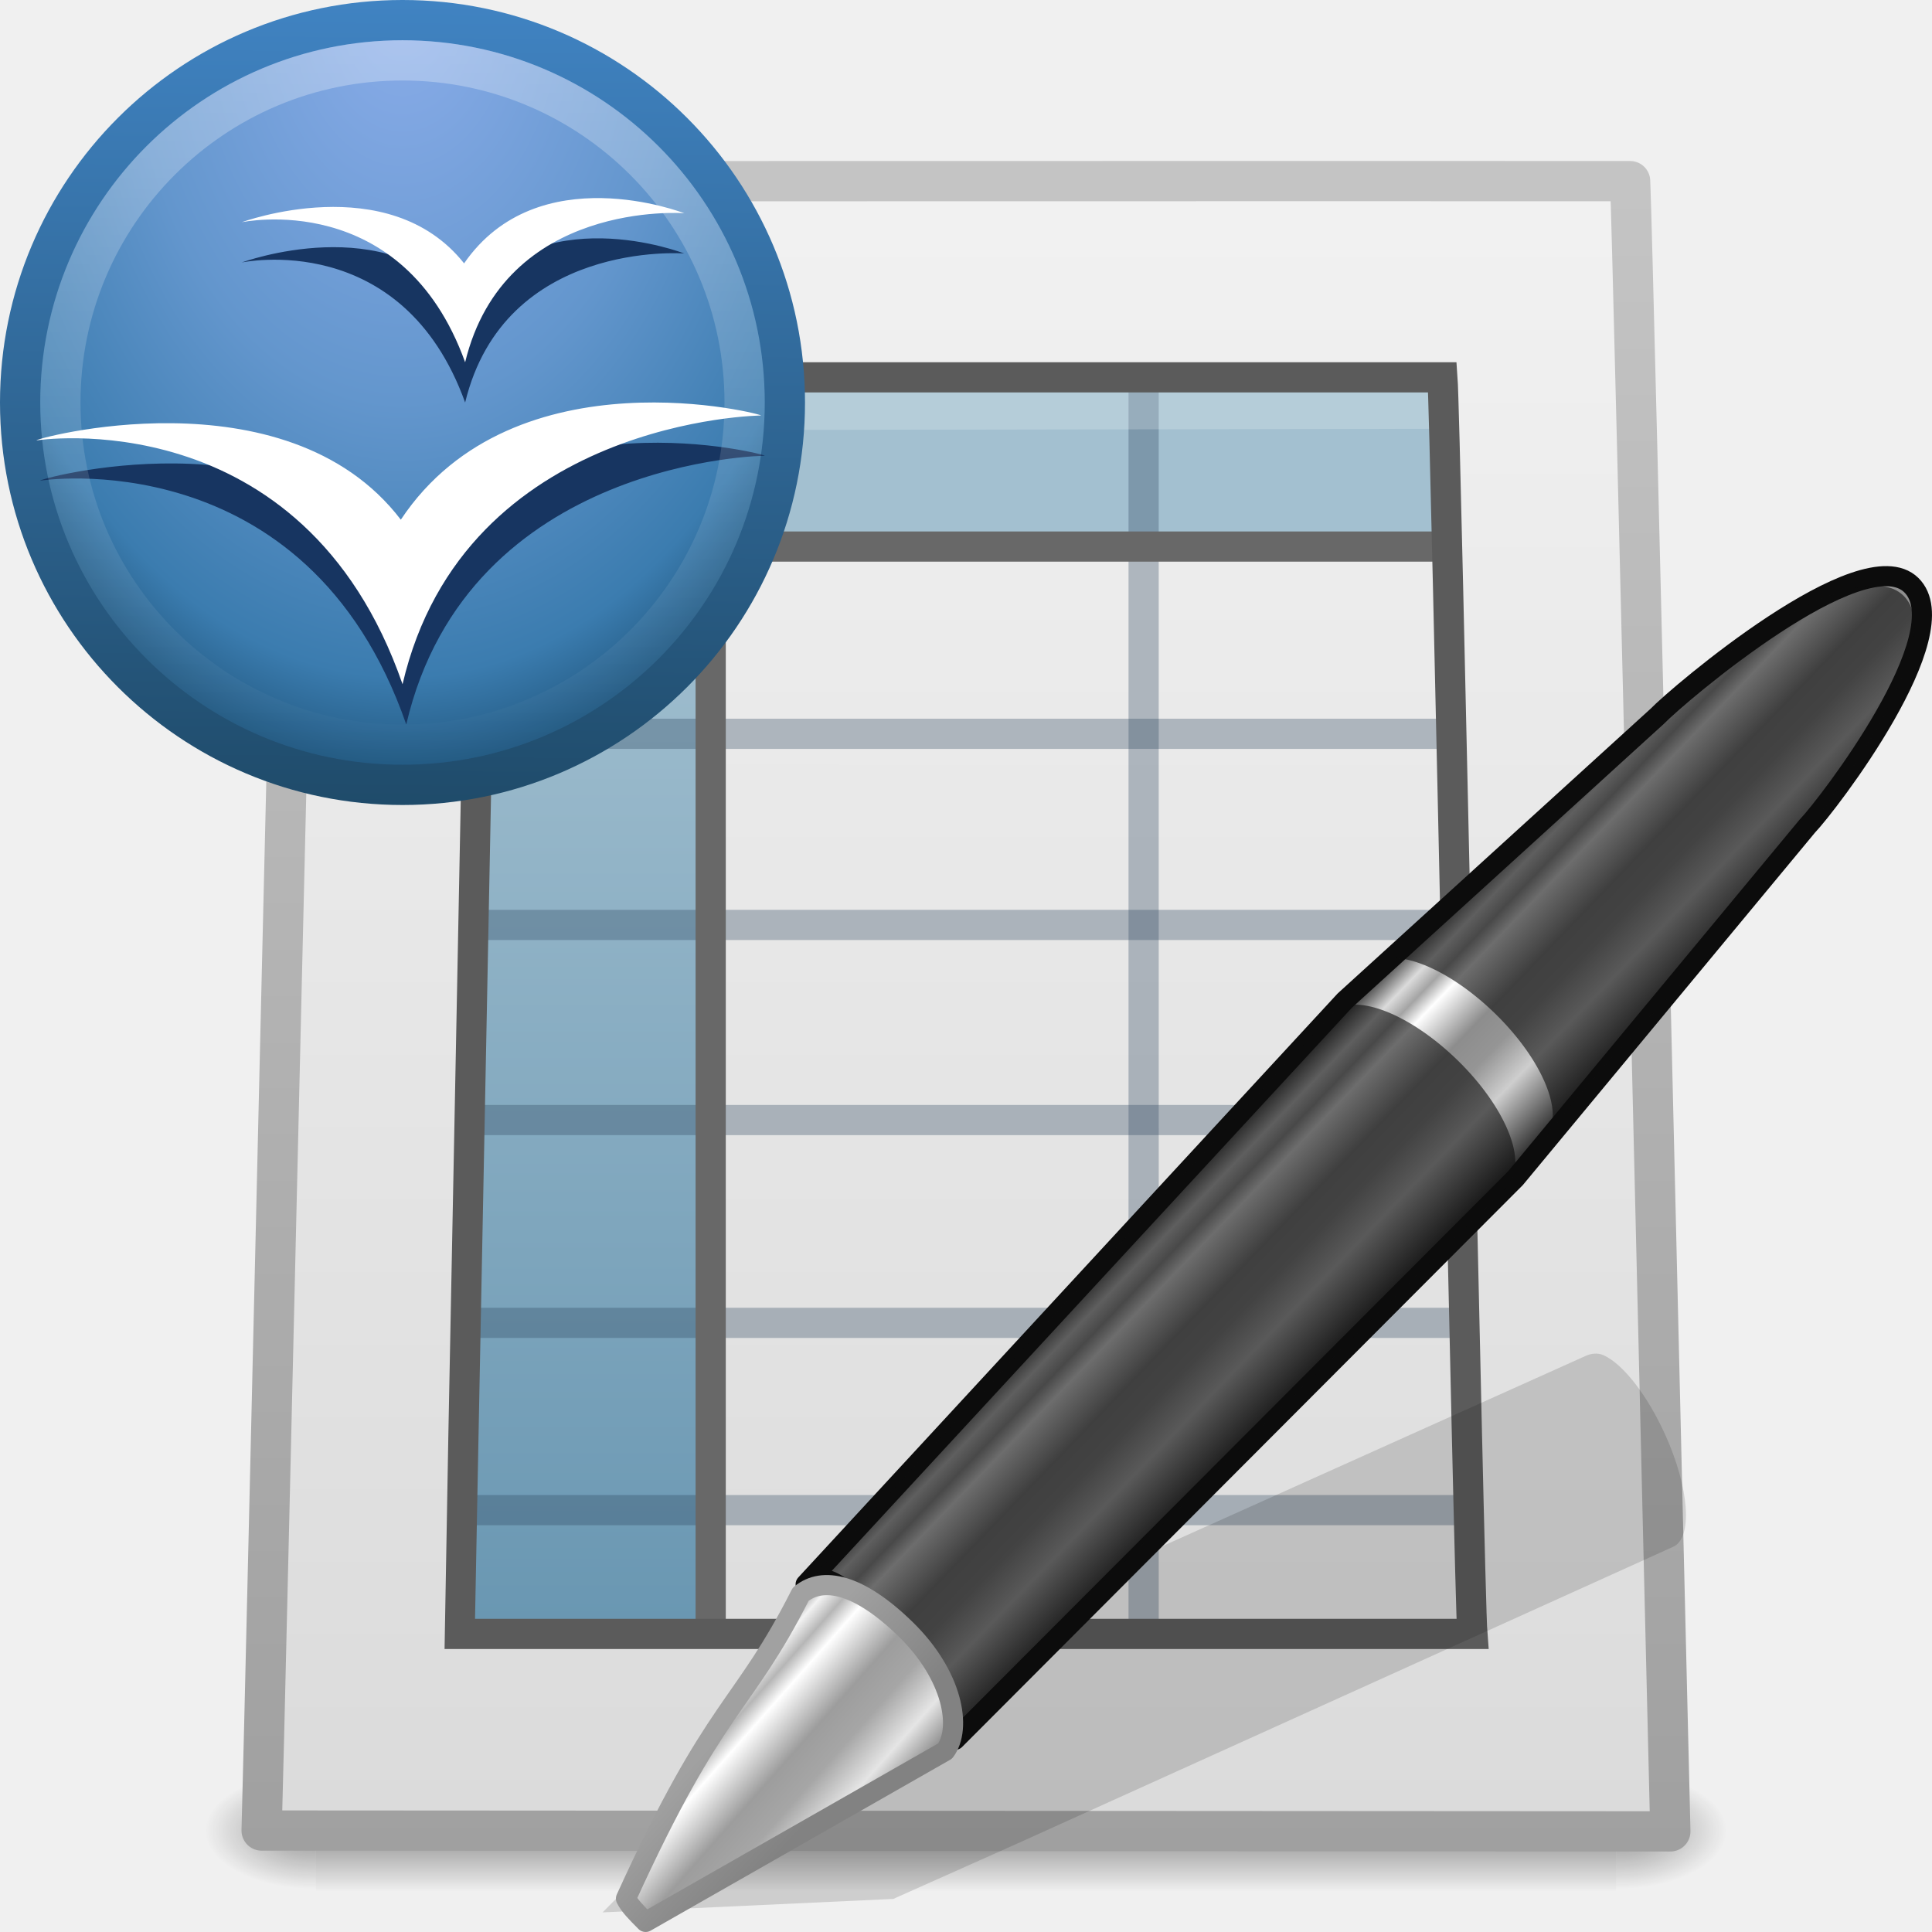
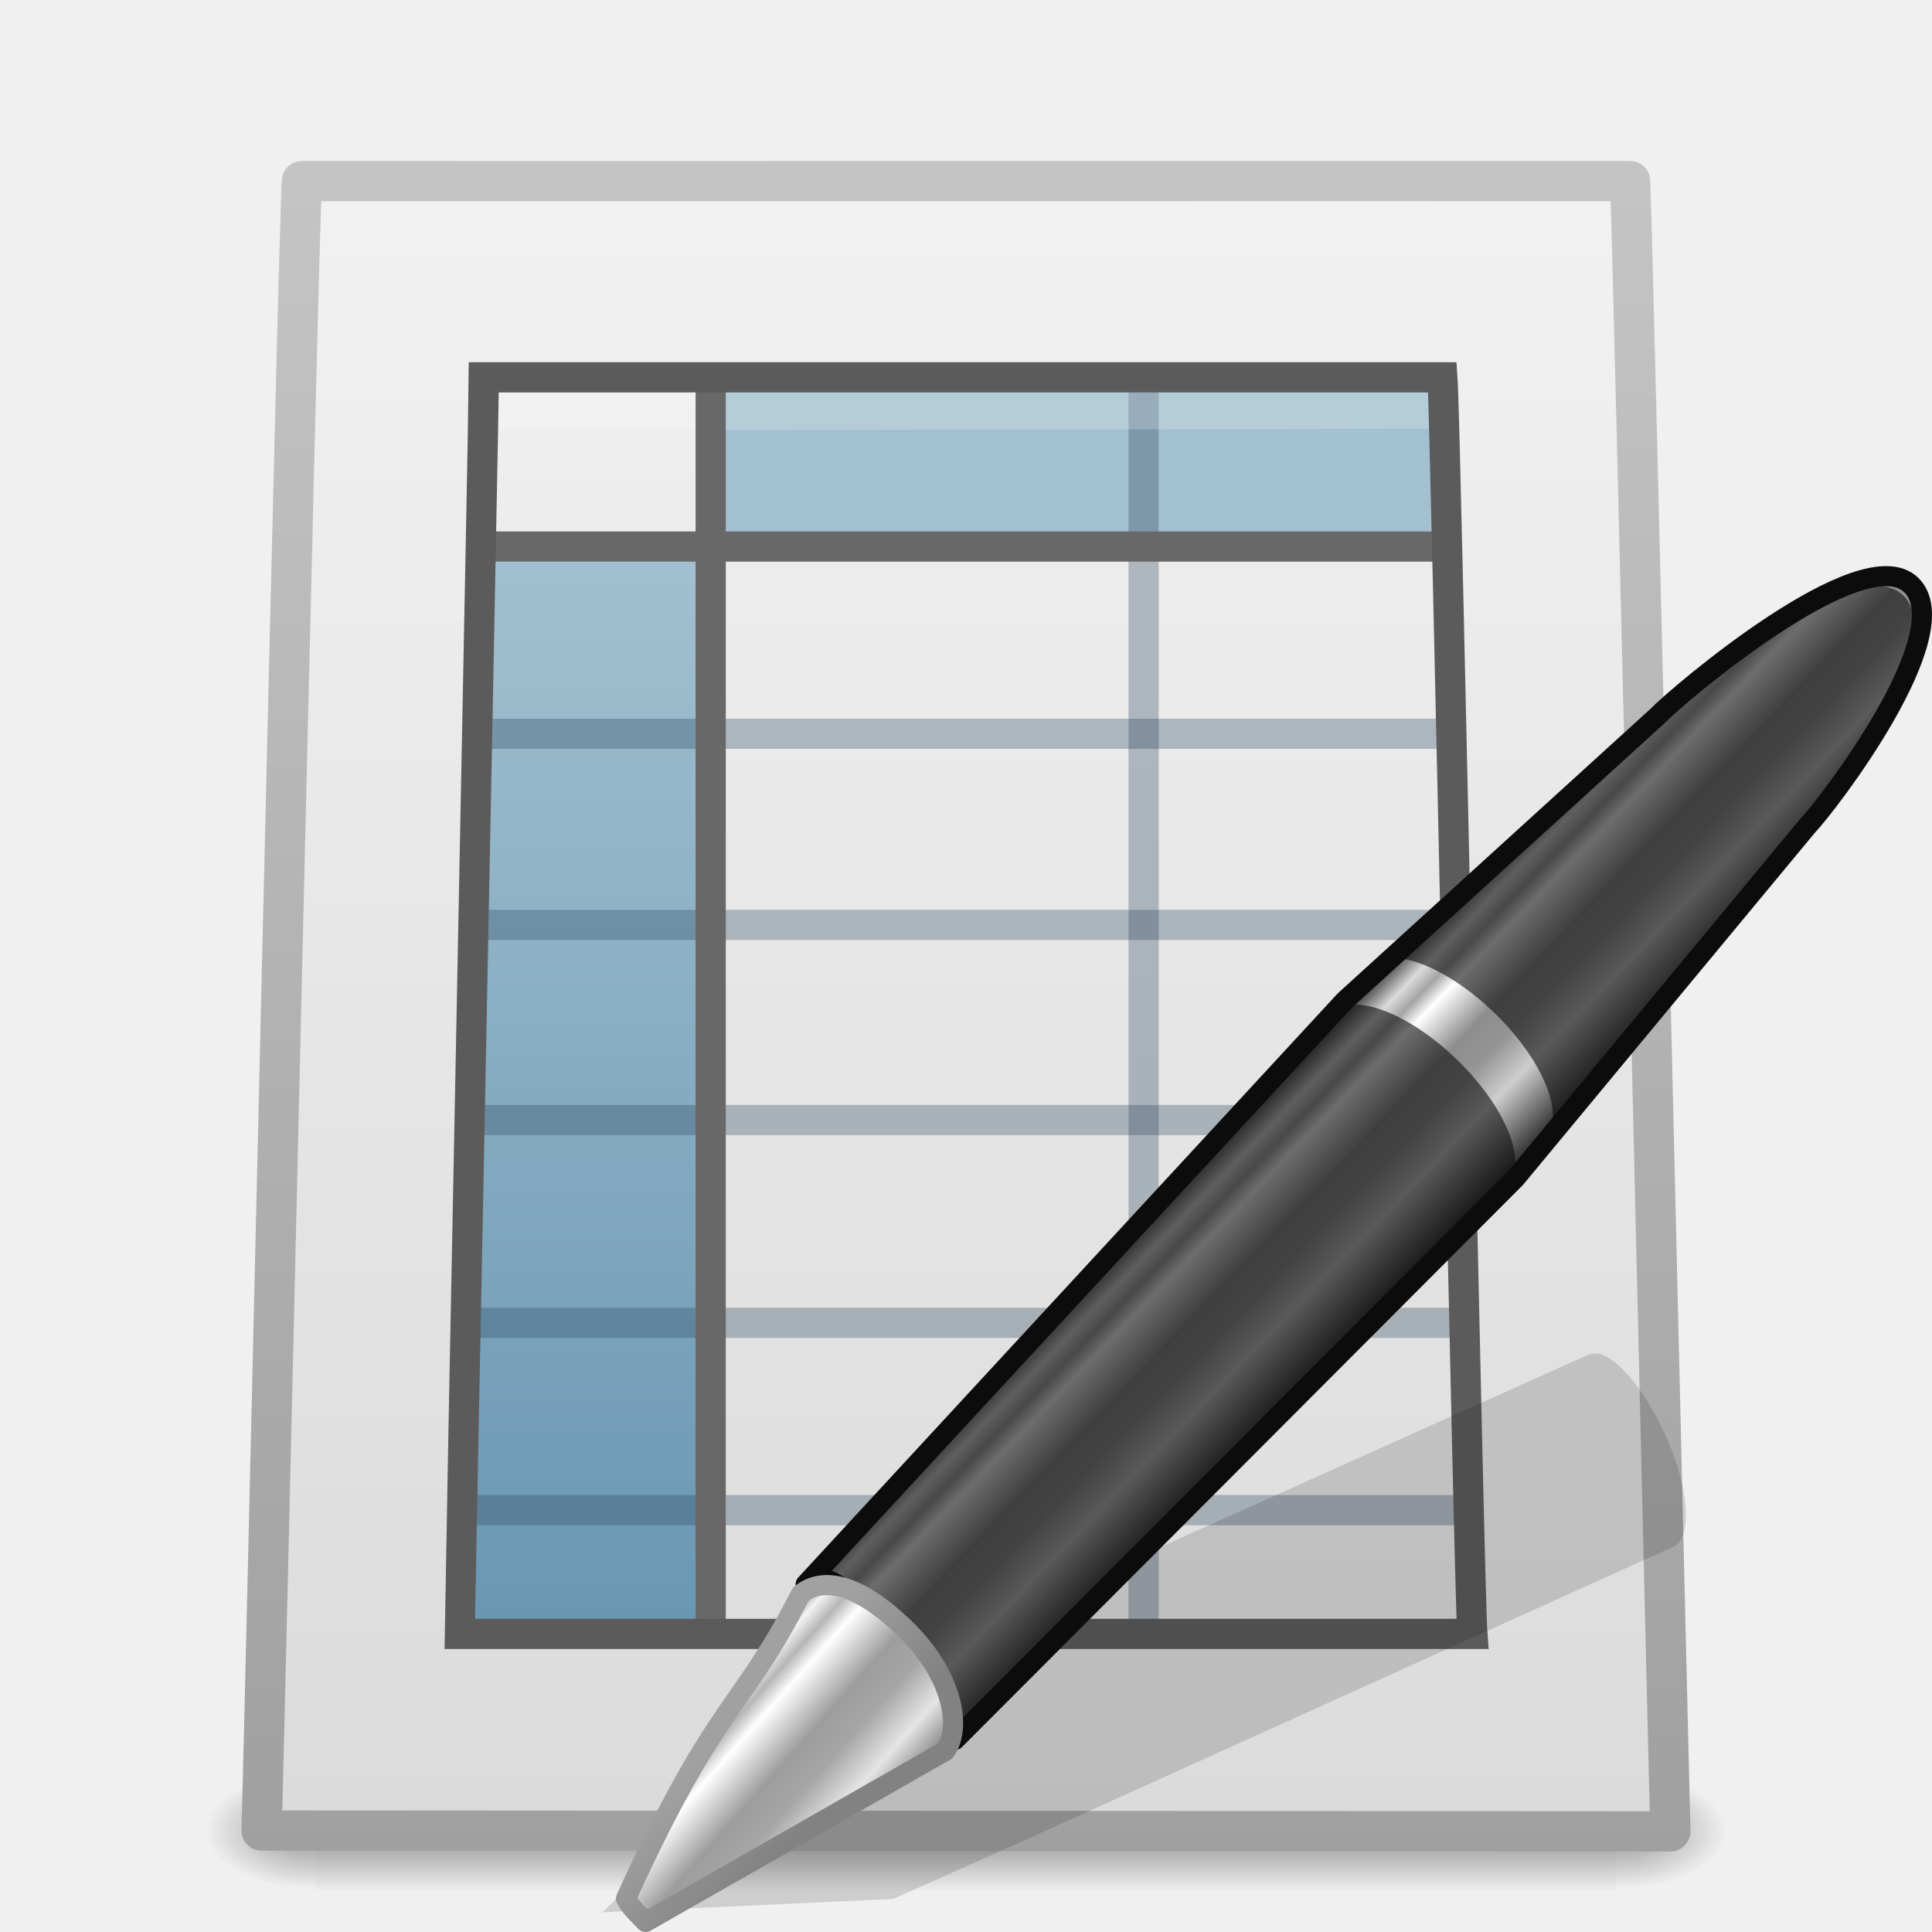
<svg xmlns="http://www.w3.org/2000/svg" xmlns:xlink="http://www.w3.org/1999/xlink" width="48px" height="48px" id="svg2774">
  <defs id="defs2776">
    <linearGradient id="linearGradient4544">
      <stop id="stop4546" style="stop-color:#ffffff;stop-opacity:1" offset="0" />
      <stop id="stop4548" style="stop-color:#ffffff;stop-opacity:0" offset="1" />
    </linearGradient>
    <linearGradient x1="21" y1="-1.216" x2="21" y2="43.254" id="linearGradient2671" xlink:href="#linearGradient4544" gradientUnits="userSpaceOnUse" />
    <linearGradient id="linearGradient3763">
      <stop id="stop3765" style="stop-color:#1f4b6a;stop-opacity:1" offset="0" />
      <stop id="stop3767" style="stop-color:#4083c2;stop-opacity:1" offset="1" />
    </linearGradient>
    <linearGradient x1="10.148" y1="43.124" x2="10.55" y2="-1.086" id="linearGradient3769" xlink:href="#linearGradient3763" gradientUnits="userSpaceOnUse" />
    <linearGradient id="linearGradient3720">
      <stop id="stop3722" style="stop-color:#8badea;stop-opacity:1" offset="0" />
      <stop id="stop3728" style="stop-color:#6396cd;stop-opacity:1" offset="0.5" />
      <stop id="stop3730" style="stop-color:#3b7caf;stop-opacity:1" offset="0.841" />
      <stop id="stop3724" style="stop-color:#194c70;stop-opacity:1" offset="1" />
    </linearGradient>
    <radialGradient cx="16.961" cy="5.883" r="22.105" fx="16.961" fy="5.883" id="radialGradient3740" xlink:href="#linearGradient3720" gradientUnits="userSpaceOnUse" gradientTransform="matrix(0,2,-1.345946,0,28.91877,-35.00772)" />
    <linearGradient id="linearGradient3522">
      <stop style="stop-color:#a3c0d0;stop-opacity:1;" offset="0" id="stop3524" />
      <stop style="stop-color:#5a8caa;stop-opacity:1;" offset="1" id="stop3526" />
    </linearGradient>
-     <linearGradient xlink:href="#linearGradient3522" id="linearGradient2772" gradientUnits="userSpaceOnUse" gradientTransform="matrix(1.040585,0,0,1.028832,-73.72473,-0.51143)" x1="19.515" y1="12.443" x2="19.515" y2="46.562" />
    <linearGradient id="linearGradient3104">
      <stop id="stop3106" offset="0" style="stop-color:#a0a0a0;stop-opacity:1;" />
      <stop id="stop3108" offset="1" style="stop-color:#c8c8c8;stop-opacity:1;" />
    </linearGradient>
-     <linearGradient xlink:href="#linearGradient3104" id="linearGradient2770" gradientUnits="userSpaceOnUse" gradientTransform="translate(4.7019768e-7,2.047616)" x1="11.536" y1="44.952" x2="11.536" y2="-1.004" />
    <linearGradient id="linearGradient3600">
      <stop style="stop-color:#f4f4f4;stop-opacity:1" offset="0" id="stop3602" />
      <stop style="stop-color:#dbdbdb;stop-opacity:1" offset="1" id="stop3604" />
    </linearGradient>
-     <linearGradient xlink:href="#linearGradient3600" id="linearGradient2768" gradientUnits="userSpaceOnUse" gradientTransform="matrix(0.4503686,2.7172606e-4,-2.742051e-4,0.446297,46.80778,-4.990903)" x1="-60.97" y1="13.668" x2="-60.908" y2="114.535" />
-     <radialGradient xlink:href="#linearGradient5060" id="radialGradient2766" gradientUnits="userSpaceOnUse" gradientTransform="matrix(2.4097175e-2,0,0,1.5374761e-2,26.47758,38.62904)" cx="605.714" cy="486.648" fx="605.714" fy="486.648" r="117.143" />
    <linearGradient id="linearGradient5060">
      <stop id="stop5062" offset="0" style="stop-color:black;stop-opacity:1;" />
      <stop id="stop5064" offset="1" style="stop-color:black;stop-opacity:0;" />
    </linearGradient>
-     <radialGradient xlink:href="#linearGradient5060" id="radialGradient2764" gradientUnits="userSpaceOnUse" gradientTransform="matrix(-2.409717e-2,0,0,1.5374761e-2,21.52241,38.62904)" cx="605.714" cy="486.648" fx="605.714" fy="486.648" r="117.143" />
    <linearGradient id="linearGradient5048">
      <stop id="stop5050" offset="0" style="stop-color:black;stop-opacity:0;" />
      <stop style="stop-color:black;stop-opacity:1;" offset="0.5" id="stop5056" />
      <stop id="stop5052" offset="1" style="stop-color:black;stop-opacity:0;" />
    </linearGradient>
-     <linearGradient xlink:href="#linearGradient5048" id="linearGradient2762" gradientUnits="userSpaceOnUse" gradientTransform="matrix(7.0414201e-2,0,0,1.5374761e-2,-1.449705,38.62901)" x1="302.857" y1="366.648" x2="302.857" y2="609.505" />
    <linearGradient id="linearGradient3191-577-747-672">
      <stop id="stop2865" offset="0" style="stop-color:#a1a1a1;stop-opacity:1;" />
      <stop id="stop2867" offset="1" style="stop-color:#828282;stop-opacity:1;" />
    </linearGradient>
    <linearGradient xlink:href="#linearGradient3191-577-747-672" id="linearGradient2734" gradientUnits="userSpaceOnUse" gradientTransform="matrix(0.6334257,-5.500901e-2,-3.910351e-2,0.6392777,-78.07182,11.73785)" x1="5.712" y1="37.817" x2="9.522" y2="41.392" />
    <linearGradient id="linearGradient3155-40-33">
      <stop id="stop2847" offset="0" style="stop-color:#1b1b1b;stop-opacity:1;" />
      <stop style="stop-color:#f3f3f3;stop-opacity:1;" offset="0.135" id="stop2849" />
      <stop id="stop2851" offset="0.202" style="stop-color:#b6b6b6;stop-opacity:1;" />
      <stop style="stop-color:#ffffff;stop-opacity:1;" offset="0.27" id="stop2853" />
      <stop id="stop2855" offset="0.447" style="stop-color:#9d9d9d;stop-opacity:1;" />
      <stop style="stop-color:#a6a6a6;stop-opacity:1;" offset="0.571" id="stop2857" />
      <stop id="stop2859" offset="0.72" style="stop-color:#e5e5e5;stop-opacity:1;" />
      <stop id="stop2861" offset="1" style="stop-color:#1b1b1b;stop-opacity:1;" />
    </linearGradient>
    <linearGradient xlink:href="#linearGradient3155-40-33" id="linearGradient2732" gradientUnits="userSpaceOnUse" gradientTransform="matrix(0.8006848,-0.8306768,0.8744329,0.8554595,-104.8558,19.33207)" x1="10.869" y1="25.077" x2="11.083" y2="30.467" />
    <linearGradient id="linearGradient3155-40">
      <stop id="stop2541" offset="0" style="stop-color:#181818;stop-opacity:1;" />
      <stop style="stop-color:#dbdbdb;stop-opacity:1;" offset="0.135" id="stop2543" />
      <stop id="stop2545" offset="0.202" style="stop-color:#a4a4a4;stop-opacity:1;" />
      <stop style="stop-color:#ffffff;stop-opacity:1;" offset="0.27" id="stop2547" />
      <stop id="stop2549" offset="0.447" style="stop-color:#8d8d8d;stop-opacity:1;" />
      <stop style="stop-color:#959595;stop-opacity:1;" offset="0.571" id="stop2551" />
      <stop id="stop2553" offset="0.72" style="stop-color:#cecece;stop-opacity:1;" />
      <stop id="stop2555" offset="1" style="stop-color:#181818;stop-opacity:1;" />
    </linearGradient>
    <linearGradient xlink:href="#linearGradient3155-40" id="linearGradient2730" gradientUnits="userSpaceOnUse" gradientTransform="matrix(0.8239774,-0.8548421,0.7471754,0.7309632,-102.2209,22.5389)" spreadMethod="pad" x1="23.576" y1="25.357" x2="23.576" y2="31.211" />
    <linearGradient xlink:href="#linearGradient3600" id="linearGradient2486" gradientUnits="userSpaceOnUse" gradientTransform="matrix(0.4503686,2.7172606e-4,-2.742051e-4,0.446297,46.80778,-5.990905)" x1="-60.97" y1="13.668" x2="-60.908" y2="114.535" />
    <linearGradient xlink:href="#linearGradient3104" id="linearGradient2488" gradientUnits="userSpaceOnUse" gradientTransform="translate(4.7019768e-7,1.047614)" x1="11.536" y1="44.952" x2="11.536" y2="-1.004" />
-     <linearGradient xlink:href="#linearGradient3522" id="linearGradient2494" gradientUnits="userSpaceOnUse" gradientTransform="matrix(1.040585,0,0,1.028832,-73.72473,-0.51143)" x1="19.515" y1="12.443" x2="19.515" y2="46.562" />
    <linearGradient xlink:href="#linearGradient3522" id="linearGradient2508" gradientUnits="userSpaceOnUse" gradientTransform="matrix(1.038753,0,0,0.9971386,-0.8317812,1.125947)" x1="19.515" y1="12.443" x2="19.515" y2="46.562" />
-     <linearGradient xlink:href="#linearGradient5048" id="linearGradient2510" gradientUnits="userSpaceOnUse" gradientTransform="matrix(7.0414201e-2,0,0,1.5374761e-2,-1.449705,38.62901)" x1="302.857" y1="366.648" x2="302.857" y2="609.505" />
-     <radialGradient xlink:href="#linearGradient5060" id="radialGradient2512" gradientUnits="userSpaceOnUse" gradientTransform="matrix(-2.409717e-2,0,0,1.5374761e-2,21.52241,38.62904)" cx="605.714" cy="486.648" fx="605.714" fy="486.648" r="117.143" />
-     <radialGradient xlink:href="#linearGradient5060" id="radialGradient2514" gradientUnits="userSpaceOnUse" gradientTransform="matrix(2.4097175e-2,0,0,1.5374761e-2,26.47758,38.62904)" cx="605.714" cy="486.648" fx="605.714" fy="486.648" r="117.143" />
    <radialGradient xlink:href="#linearGradient5060" id="radialGradient2517" gradientUnits="userSpaceOnUse" gradientTransform="matrix(2.2892316e-2,0,0,1.2352939e-2,26.35371,39.47085)" cx="605.714" cy="486.648" fx="605.714" fy="486.648" r="117.143" />
    <radialGradient xlink:href="#linearGradient5060" id="radialGradient2520" gradientUnits="userSpaceOnUse" gradientTransform="matrix(-2.2892312e-2,0,0,1.2352939e-2,21.64629,39.47085)" cx="605.714" cy="486.648" fx="605.714" fy="486.648" r="117.143" />
    <linearGradient xlink:href="#linearGradient5048" id="linearGradient2523" gradientUnits="userSpaceOnUse" gradientTransform="matrix(6.6893491e-2,0,0,1.2352939e-2,-0.1772195,39.47082)" x1="302.857" y1="366.648" x2="302.857" y2="609.505" />
  </defs>
  <g id="layer1">
    <rect style="opacity:0.402;fill:url(#linearGradient2523);fill-opacity:1;fill-rule:nonzero;stroke:none;stroke-width:1.046;stroke-linecap:round;stroke-linejoin:miter;marker:none;marker-start:none;marker-mid:none;marker-end:none;stroke-miterlimit:4;stroke-dasharray:none;stroke-dashoffset:0;stroke-opacity:1;visibility:visible;display:inline;overflow:visible" id="rect3706" width="32.3" height="3" x="7.85" y="44" />
    <path id="path3708" d="M 7.85,44 C 7.85,44 7.85,47 7.85,47 C 6.671,47.006 5,46.328 5,45.5 C 5,44.672 6.316,44 7.85,44 z" style="opacity:0.402;fill:url(#radialGradient2520);fill-opacity:1;fill-rule:nonzero;stroke:none;stroke-width:1.046;stroke-linecap:round;stroke-linejoin:miter;marker:none;marker-start:none;marker-mid:none;marker-end:none;stroke-miterlimit:4;stroke-dasharray:none;stroke-dashoffset:0;stroke-opacity:1;visibility:visible;display:inline;overflow:visible" />
    <path id="path3710" d="M 40.15,44 C 40.15,44 40.15,47 40.15,47 C 41.329,47.006 43,46.328 43,45.5 C 43,44.672 41.684,44 40.15,44 z" style="opacity:0.402;fill:url(#radialGradient2517);fill-opacity:1;fill-rule:nonzero;stroke:none;stroke-width:1.046;stroke-linecap:round;stroke-linejoin:miter;marker:none;marker-start:none;marker-mid:none;marker-end:none;stroke-miterlimit:4;stroke-dasharray:none;stroke-dashoffset:0;stroke-opacity:1;visibility:visible;display:inline;overflow:visible" />
    <path style="fill:url(#linearGradient2486);fill-opacity:1;stroke:url(#linearGradient2488);stroke-width:1;stroke-linecap:round;stroke-linejoin:round;stroke-miterlimit:4;stroke-dasharray:none;stroke-opacity:1;display:inline" d="M 7.5,4.5 C 16.022,4.505 31.978,4.495 40.5,4.5 C 40.575,6.106 41.424,42.698 41.499,45.5 C 29.833,45.493 18.166,45.486 6.5,45.479 C 6.592,42.332 7.408,5.912 7.5,4.5 z" id="path2855" />
    <path d="M 12.069,13.741 L 17.48,13.741 L 17.48,40.529 L 11.492,40.529 L 12.069,13.741 z M 17.707,9.714 L 35.823,9.714 L 35.988,13.439 L 17.707,13.439 L 17.707,9.714 z" style="fill:url(#linearGradient2508);fill-opacity:1;stroke:none;stroke-width:0.742;stroke-linecap:square;stroke-linejoin:miter;stroke-miterlimit:4;stroke-dashoffset:0;stroke-opacity:0.368;display:inline" id="rect3664" />
    <path id="path3595" d="M 28.413,9.413 L 28.413,40.528" style="fill:none;fill-opacity:1;fill-rule:evenodd;stroke:#2c465d;stroke-width:0.75;stroke-linecap:butt;stroke-linejoin:miter;stroke-miterlimit:4;stroke-dasharray:none;stroke-opacity:0.324;display:inline" />
    <path id="path3605" d="M 35.883,13.579 L 12.035,13.579" style="fill:none;fill-opacity:1;fill-rule:evenodd;stroke:#686868;stroke-width:0.75;stroke-linecap:butt;stroke-linejoin:miter;stroke-miterlimit:4;stroke-dasharray:none;stroke-opacity:1;display:inline" />
    <path id="path3607" d="M 36.048,18.231 L 11.952,18.231" style="fill:none;fill-opacity:1;fill-rule:evenodd;stroke:#2c465d;stroke-width:0.75;stroke-linecap:butt;stroke-linejoin:miter;stroke-miterlimit:4;stroke-dasharray:none;stroke-opacity:0.324;display:inline" />
    <path id="path3597" d="M 36.625,22.98 L 11.787,22.98" style="fill:none;fill-opacity:1;fill-rule:evenodd;stroke:#2c465d;stroke-width:0.75;stroke-linecap:butt;stroke-linejoin:miter;stroke-miterlimit:4;stroke-dasharray:none;stroke-opacity:0.324;display:inline" />
    <path id="path3609" d="M 36.625,27.827 L 11.375,27.827" style="fill:none;fill-opacity:1;fill-rule:evenodd;stroke:#2c465d;stroke-width:0.75;stroke-linecap:butt;stroke-linejoin:miter;stroke-miterlimit:4;stroke-dasharray:none;stroke-opacity:0.324;display:inline" />
    <path id="path3603" d="M 36.625,32.866 L 11.375,32.866" style="fill:none;fill-opacity:1;fill-rule:evenodd;stroke:#2c465d;stroke-width:0.75;stroke-linecap:butt;stroke-linejoin:miter;stroke-miterlimit:4;stroke-dasharray:none;stroke-opacity:0.324;display:inline" />
    <path id="path3611" d="M 36.625,37.519 L 11.375,37.519" style="fill:none;fill-opacity:1;fill-rule:evenodd;stroke:#2c465d;stroke-width:0.75;stroke-linecap:butt;stroke-linejoin:miter;stroke-miterlimit:4;stroke-dasharray:none;stroke-opacity:0.324;display:inline" />
    <path id="path4743" d="M 12.265,10.197 L 35.733,10.157" style="opacity:0.2;fill:#ffffff;fill-rule:evenodd;stroke:#ffffff;stroke-width:0.993;stroke-linecap:square;stroke-linejoin:round;stroke-miterlimit:4;stroke-dasharray:none;stroke-opacity:1;display:inline" />
    <path id="path3593" d="M 17.657,9.511 L 17.657,40.625" style="fill:none;fill-opacity:1;fill-rule:evenodd;stroke:#686868;stroke-width:0.75;stroke-linecap:butt;stroke-linejoin:miter;stroke-miterlimit:4;stroke-dasharray:none;stroke-opacity:1;display:inline" />
    <path id="rect3580" d="M 12.022,9.375 C 20.408,9.375 27.451,9.375 35.837,9.375 C 35.92,10.493 36.497,39.556 36.58,40.594 C 28.193,40.594 19.807,40.594 11.42,40.594 C 11.42,40.286 12.023,9.9 12.022,9.375 z" style="fill:none;fill-opacity:1;stroke:#5b5b5b;stroke-width:0.75;stroke-linecap:square;stroke-linejoin:miter;stroke-miterlimit:4;stroke-dasharray:none;stroke-dashoffset:0;stroke-opacity:1;display:inline" />
    <g id="g2723" transform="translate(93.35714,7.996681)">
      <path id="path2675" d="M -53.514,25.675 C -53.675,25.602 -53.838,25.635 -53.961,25.69 L -70.232,33.005 L -73.228,34.355 L -73.315,34.384 L -78.386,39.516 L -71.16,39.181 L -71.087,39.147 L -68.077,37.803 L -51.786,30.432 C -51.297,30.211 -51.386,28.974 -51.984,27.652 C -52.432,26.661 -53.031,25.895 -53.514,25.675 z" style="opacity:0.15;fill:#0c0c0c;fill-opacity:1;fill-rule:evenodd;stroke:none;stroke-width:1px;stroke-linecap:butt;stroke-linejoin:miter;stroke-opacity:1" />
      <path style="fill:url(#linearGradient2730);fill-opacity:1;stroke:#0c0c0c;stroke-width:0.5;stroke-linecap:butt;stroke-linejoin:round;stroke-miterlimit:4;stroke-dasharray:none;stroke-dashoffset:0;stroke-opacity:1" d="M -73.341,31.365 C -72.795,30.915 -72.193,31.616 -71.023,32.76 C -70.483,33.535 -69.896,34.322 -69.63,35.229 L -55.708,21.278 L -48.456,12.529 C -47.946,12 -44.665,7.72 -45.872,6.539 C -47.079,5.359 -51.672,9.268 -52.182,9.798 L -59.946,16.862 L -73.341,31.365 z" id="path2677" />
      <path style="opacity:0.6;fill:#0c0c0c;fill-opacity:1;stroke:none;stroke-width:2;stroke-linecap:butt;stroke-linejoin:round;stroke-miterlimit:4;stroke-dasharray:2, 8;stroke-dashoffset:0;stroke-opacity:0.235" d="M -73.259,31.282 C -72.713,30.832 -72.193,31.616 -71.023,32.76 C -69.856,33.902 -69.233,34.389 -69.658,34.954 L -55.876,21.452 L -55.826,21.4 C -55.824,21.398 -55.855,21.376 -55.853,21.373 C -55.428,20.808 -55.97,19.494 -57.136,18.353 C -58.306,17.209 -59.652,16.673 -60.198,17.123 L -60.248,17.175 L -73.259,31.282 z" id="path2679" />
      <path id="path2681" d="M -69.876,35.508 C -69.451,34.942 -69.683,33.63 -70.85,32.488 C -72.019,31.344 -72.918,31.162 -73.464,31.612 C -74.915,34.481 -75.559,34.245 -77.805,39.172 C -77.721,39.344 -77.56,39.51 -77.317,39.753 L -69.876,35.508 z" style="fill:url(#linearGradient2732);fill-opacity:1;fill-rule:evenodd;stroke:url(#linearGradient2734);stroke-width:0.5;stroke-linecap:round;stroke-linejoin:round;stroke-miterlimit:4;stroke-dasharray:none;stroke-opacity:1" />
      <path style="opacity:0.6;fill:#0c0c0c;fill-opacity:1;stroke:none;stroke-width:2;stroke-linecap:butt;stroke-linejoin:round;stroke-miterlimit:4;stroke-dasharray:2, 8;stroke-dashoffset:0;stroke-opacity:0.235" d="M -59.267,15.962 C -58.721,15.512 -57.375,16.048 -56.205,17.192 C -55.038,18.333 -54.497,19.647 -54.922,20.212 C -54.924,20.214 -54.893,20.237 -54.895,20.239 C -53.395,17.979 -49.432,14.607 -48.27,12.397 C -47.845,11.832 -44.898,7.945 -46.064,6.804 C -47.234,5.659 -51.269,8.787 -51.815,9.238 L -59.267,15.962 z" id="path3413" />
    </g>
-     <g transform="translate(76.80825,-2.891566)" id="g2663">
-       <circle cx="21" cy="21.019" r="21" transform="matrix(0.452381,0,0,0.452381,-76.30825,3.382971)" id="circle51" style="fill:url(#radialGradient3740);fill-opacity:1;stroke:url(#linearGradient3769);stroke-width:2.211;stroke-miterlimit:4;stroke-opacity:1;stroke-dasharray:none" />
-       <path d="m -75.803,14.833 c -0.088,0.01 6.616,-1.073 9.088,6.058 1.542,-6.618 8.966,-6.679 8.904,-6.676 0.177,0 -6.114,-1.674 -8.947,2.588 -2.875,-3.763 -9.249,-1.971 -9.045,-1.971 z" id="path4552" style="fill:#173561;fill-opacity:1" />
-       <path d="m -75.895,13.833 c -0.088,0.01 6.616,-1.073 9.088,6.058 1.542,-6.618 8.966,-6.679 8.904,-6.676 0.177,0 -6.114,-1.674 -8.947,2.588 -2.875,-3.763 -9.249,-1.971 -9.045,-1.971 z" id="path53" style="fill:#ffffff" />
-       <path d="m -70.808,9.414 c 0,0 3.991,-0.863 5.556,3.478 0.981,-4.048 5.444,-3.703 5.444,-3.703 0,0 -3.63,-1.416 -5.47,1.246 -1.881,-2.369 -5.531,-1.02 -5.53,-1.02 z" id="path4554" style="fill:#173561;fill-opacity:1" />
-       <path d="m -70.808,8.414 c 0,0 3.991,-0.863 5.556,3.478 0.981,-4.048 5.444,-3.703 5.444,-3.703 0,0 -3.63,-1.416 -5.47,1.246 -1.881,-2.369 -5.531,-1.02 -5.53,-1.02 z" id="path55" style="fill:#ffffff" />
-       <circle cx="21" cy="21.019" r="21" transform="matrix(0.4047619,0,0,0.4047619,-75.30825,4.383876)" id="circle4534" style="opacity:0.3;fill:none;stroke:url(#linearGradient2671);stroke-width:2.471;stroke-miterlimit:4;stroke-opacity:1;stroke-dasharray:none" />
-     </g>
  </g>
</svg>
